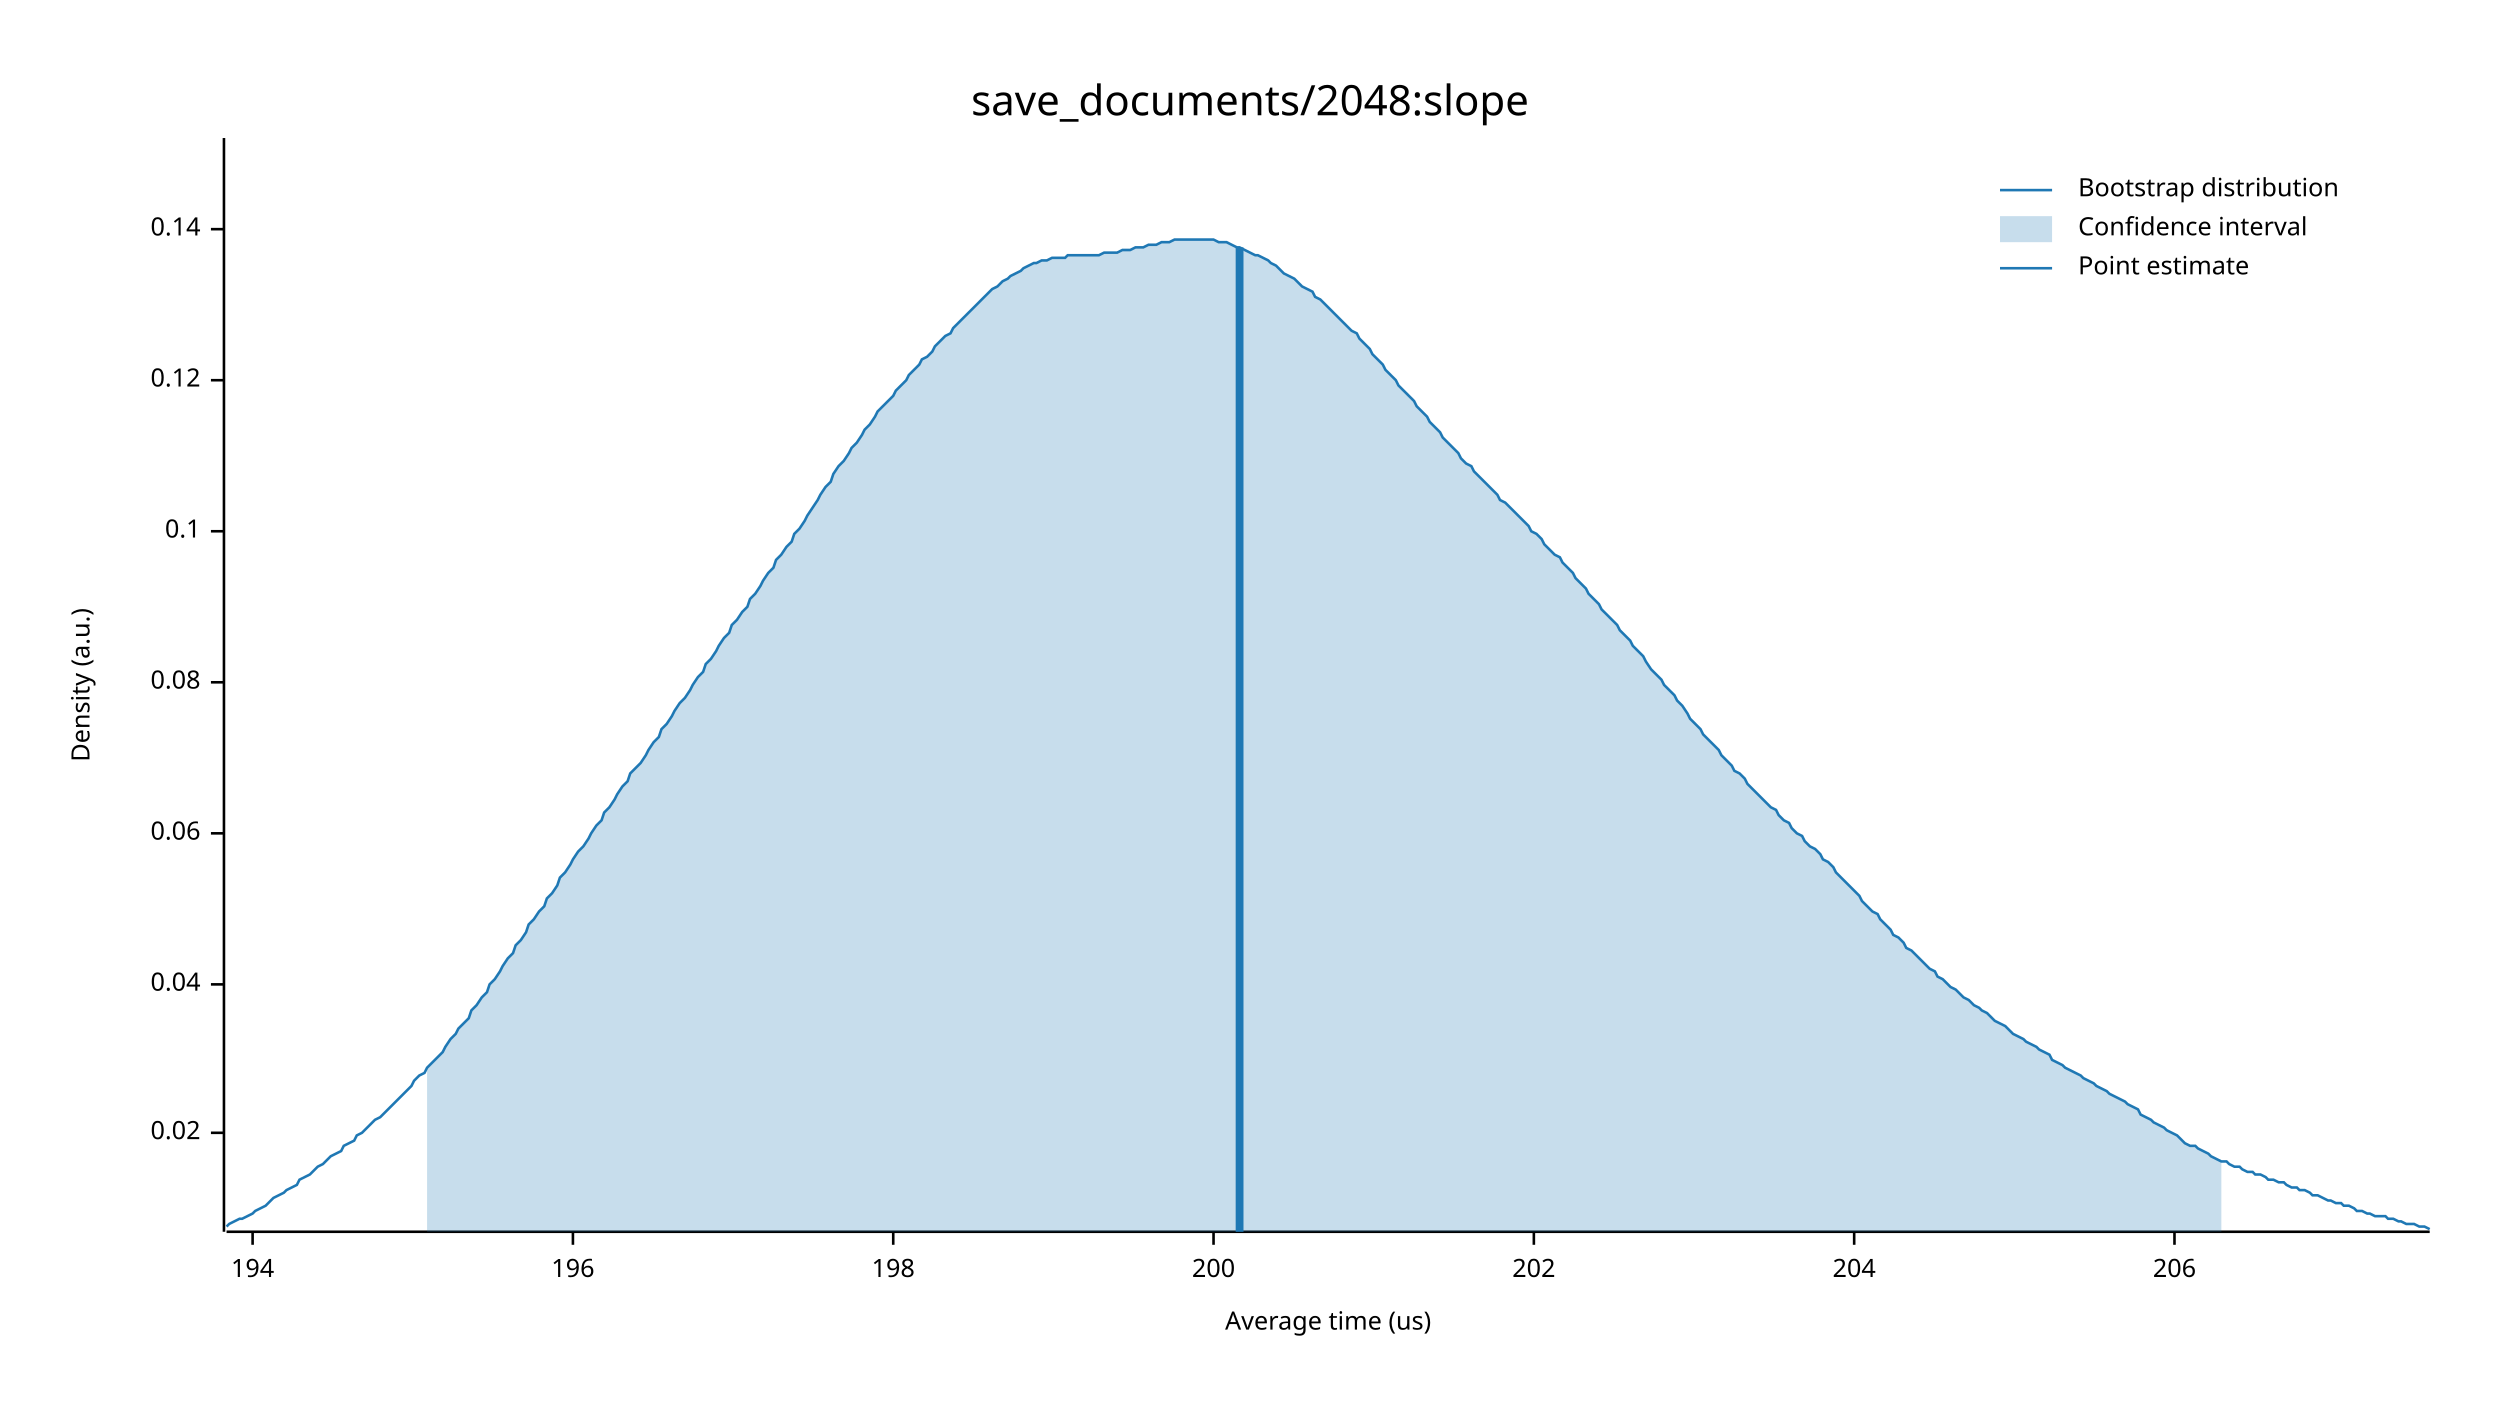
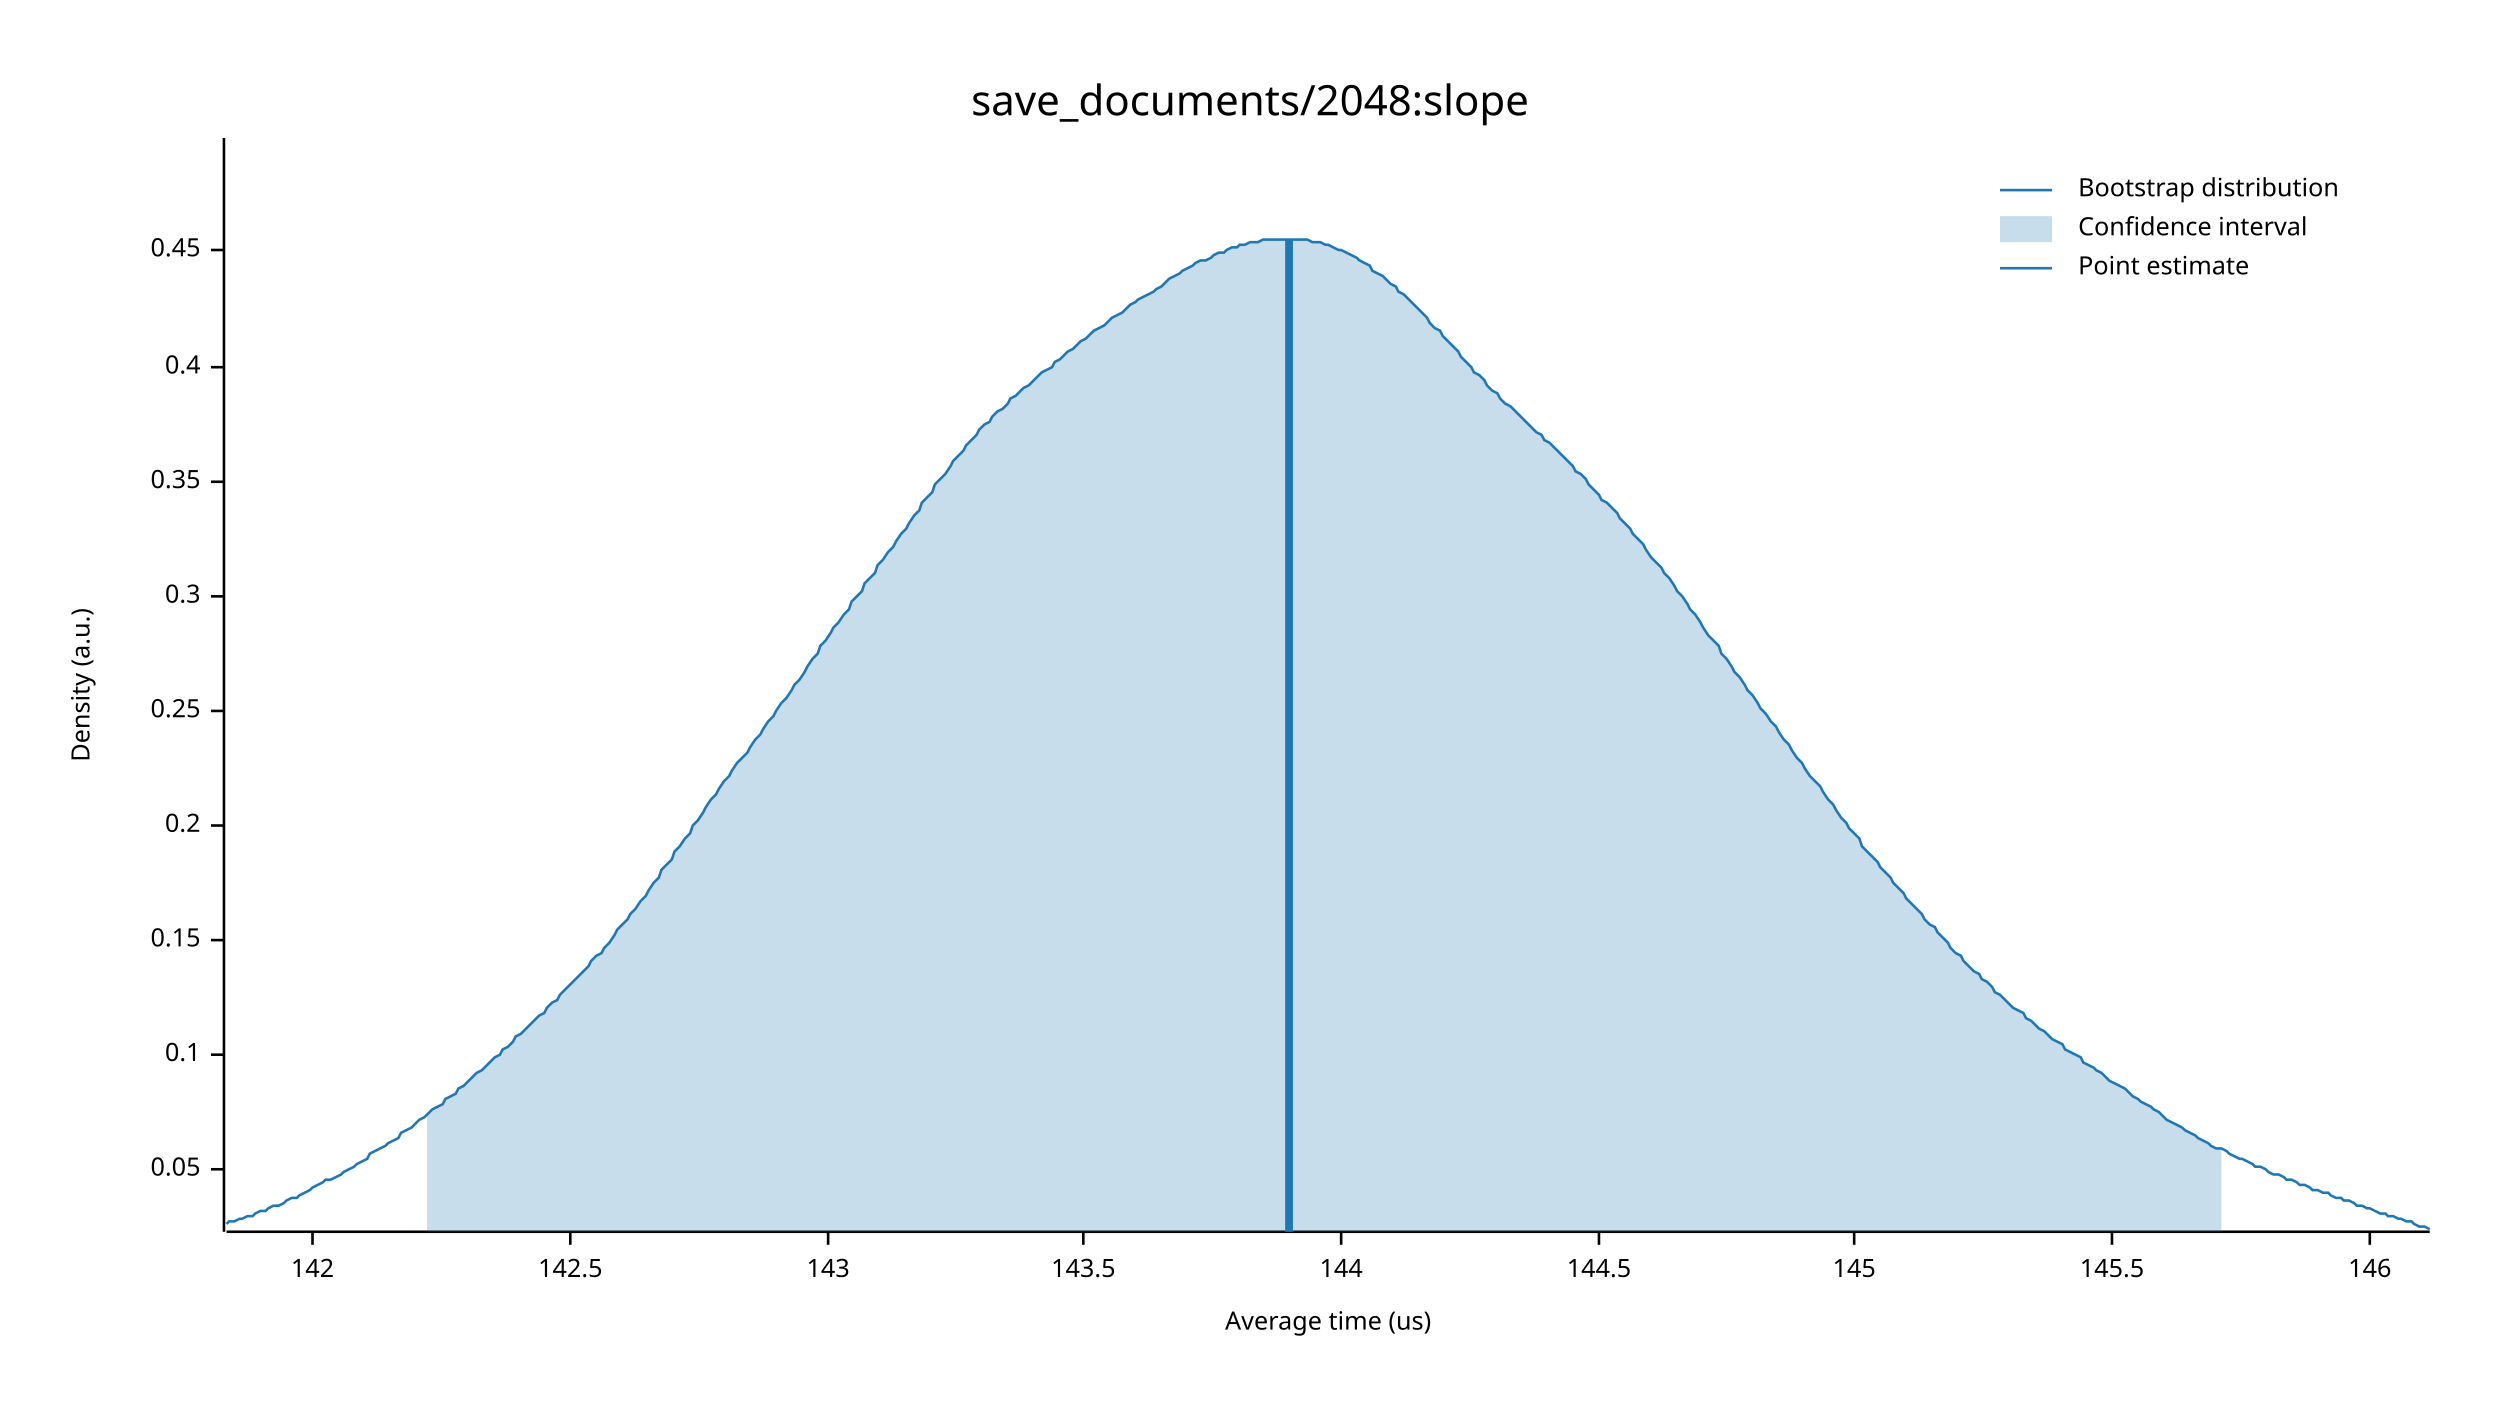
<svg xmlns="http://www.w3.org/2000/svg" width="960" height="540" viewBox="0 0 960 540">
  <text x="480" y="32" dy="0.76em" text-anchor="middle" font-family="sans-serif" font-size="16.129" opacity="1" fill="#000000">
save_documents/2048:slope
</text>
  <text x="27" y="263" dy="0.76em" text-anchor="middle" font-family="sans-serif" font-size="9.677" opacity="1" fill="#000000" transform="rotate(270, 27, 263)">
Density (a.u.)
</text>
  <text x="510" y="513" dy="-0.5ex" text-anchor="middle" font-family="sans-serif" font-size="9.677" opacity="1" fill="#000000">
Average time (us)
</text>
  <polyline fill="none" opacity="1" stroke="#000000" stroke-width="1" points="86,53 86,473 " />
-   <text x="77" y="435" dy="0.5ex" text-anchor="end" font-family="sans-serif" font-size="9.677" opacity="1" fill="#000000">
- 0.02
+   <text x="77" y="449" dy="0.5ex" text-anchor="end" font-family="sans-serif" font-size="9.677" opacity="1" fill="#000000">
+ 0.05
</text>
-   <polyline fill="none" opacity="1" stroke="#000000" stroke-width="1" points="81,435 86,435 " />
-   <text x="77" y="378" dy="0.5ex" text-anchor="end" font-family="sans-serif" font-size="9.677" opacity="1" fill="#000000">
- 0.04
- </text>
-   <polyline fill="none" opacity="1" stroke="#000000" stroke-width="1" points="81,378 86,378 " />
-   <text x="77" y="320" dy="0.5ex" text-anchor="end" font-family="sans-serif" font-size="9.677" opacity="1" fill="#000000">
- 0.06
- </text>
-   <polyline fill="none" opacity="1" stroke="#000000" stroke-width="1" points="81,320 86,320 " />
-   <text x="77" y="262" dy="0.5ex" text-anchor="end" font-family="sans-serif" font-size="9.677" opacity="1" fill="#000000">
- 0.08
- </text>
-   <polyline fill="none" opacity="1" stroke="#000000" stroke-width="1" points="81,262 86,262 " />
-   <text x="77" y="204" dy="0.5ex" text-anchor="end" font-family="sans-serif" font-size="9.677" opacity="1" fill="#000000">
+   <polyline fill="none" opacity="1" stroke="#000000" stroke-width="1" points="81,449 86,449 " />
+   <text x="77" y="405" dy="0.5ex" text-anchor="end" font-family="sans-serif" font-size="9.677" opacity="1" fill="#000000">
0.1
</text>
-   <polyline fill="none" opacity="1" stroke="#000000" stroke-width="1" points="81,204 86,204 " />
-   <text x="77" y="146" dy="0.5ex" text-anchor="end" font-family="sans-serif" font-size="9.677" opacity="1" fill="#000000">
- 0.12
+   <polyline fill="none" opacity="1" stroke="#000000" stroke-width="1" points="81,405 86,405 " />
+   <text x="77" y="361" dy="0.5ex" text-anchor="end" font-family="sans-serif" font-size="9.677" opacity="1" fill="#000000">
+ 0.15
</text>
-   <polyline fill="none" opacity="1" stroke="#000000" stroke-width="1" points="81,146 86,146 " />
-   <text x="77" y="88" dy="0.5ex" text-anchor="end" font-family="sans-serif" font-size="9.677" opacity="1" fill="#000000">
- 0.14
+   <polyline fill="none" opacity="1" stroke="#000000" stroke-width="1" points="81,361 86,361 " />
+   <text x="77" y="317" dy="0.5ex" text-anchor="end" font-family="sans-serif" font-size="9.677" opacity="1" fill="#000000">
+ 0.2
</text>
-   <polyline fill="none" opacity="1" stroke="#000000" stroke-width="1" points="81,88 86,88 " />
+   <polyline fill="none" opacity="1" stroke="#000000" stroke-width="1" points="81,317 86,317 " />
+   <text x="77" y="273" dy="0.5ex" text-anchor="end" font-family="sans-serif" font-size="9.677" opacity="1" fill="#000000">
+ 0.25
+ </text>
+   <polyline fill="none" opacity="1" stroke="#000000" stroke-width="1" points="81,273 86,273 " />
+   <text x="77" y="229" dy="0.5ex" text-anchor="end" font-family="sans-serif" font-size="9.677" opacity="1" fill="#000000">
+ 0.3
+ </text>
+   <polyline fill="none" opacity="1" stroke="#000000" stroke-width="1" points="81,229 86,229 " />
+   <text x="77" y="185" dy="0.5ex" text-anchor="end" font-family="sans-serif" font-size="9.677" opacity="1" fill="#000000">
+ 0.35
+ </text>
+   <polyline fill="none" opacity="1" stroke="#000000" stroke-width="1" points="81,185 86,185 " />
+   <text x="77" y="141" dy="0.5ex" text-anchor="end" font-family="sans-serif" font-size="9.677" opacity="1" fill="#000000">
+ 0.4
+ </text>
+   <polyline fill="none" opacity="1" stroke="#000000" stroke-width="1" points="81,141 86,141 " />
+   <text x="77" y="96" dy="0.5ex" text-anchor="end" font-family="sans-serif" font-size="9.677" opacity="1" fill="#000000">
+ 0.45
+ </text>
+   <polyline fill="none" opacity="1" stroke="#000000" stroke-width="1" points="81,96 86,96 " />
  <polyline fill="none" opacity="1" stroke="#000000" stroke-width="1" points="87,473 933,473 " />
-   <text x="97" y="483" dy="0.76em" text-anchor="middle" font-family="sans-serif" font-size="9.677" opacity="1" fill="#000000">
- 194
+   <text x="120" y="483" dy="0.76em" text-anchor="middle" font-family="sans-serif" font-size="9.677" opacity="1" fill="#000000">
+ 142
</text>
-   <polyline fill="none" opacity="1" stroke="#000000" stroke-width="1" points="97,473 97,478 " />
-   <text x="220" y="483" dy="0.76em" text-anchor="middle" font-family="sans-serif" font-size="9.677" opacity="1" fill="#000000">
- 196
+   <polyline fill="none" opacity="1" stroke="#000000" stroke-width="1" points="120,473 120,478 " />
+   <text x="219" y="483" dy="0.76em" text-anchor="middle" font-family="sans-serif" font-size="9.677" opacity="1" fill="#000000">
+ 142.5
</text>
-   <polyline fill="none" opacity="1" stroke="#000000" stroke-width="1" points="220,473 220,478 " />
-   <text x="343" y="483" dy="0.76em" text-anchor="middle" font-family="sans-serif" font-size="9.677" opacity="1" fill="#000000">
- 198
+   <polyline fill="none" opacity="1" stroke="#000000" stroke-width="1" points="219,473 219,478 " />
+   <text x="318" y="483" dy="0.76em" text-anchor="middle" font-family="sans-serif" font-size="9.677" opacity="1" fill="#000000">
+ 143
</text>
-   <polyline fill="none" opacity="1" stroke="#000000" stroke-width="1" points="343,473 343,478 " />
-   <text x="466" y="483" dy="0.76em" text-anchor="middle" font-family="sans-serif" font-size="9.677" opacity="1" fill="#000000">
- 200
+   <polyline fill="none" opacity="1" stroke="#000000" stroke-width="1" points="318,473 318,478 " />
+   <text x="416" y="483" dy="0.76em" text-anchor="middle" font-family="sans-serif" font-size="9.677" opacity="1" fill="#000000">
+ 143.5
</text>
-   <polyline fill="none" opacity="1" stroke="#000000" stroke-width="1" points="466,473 466,478 " />
-   <text x="589" y="483" dy="0.76em" text-anchor="middle" font-family="sans-serif" font-size="9.677" opacity="1" fill="#000000">
- 202
+   <polyline fill="none" opacity="1" stroke="#000000" stroke-width="1" points="416,473 416,478 " />
+   <text x="515" y="483" dy="0.76em" text-anchor="middle" font-family="sans-serif" font-size="9.677" opacity="1" fill="#000000">
+ 144
</text>
-   <polyline fill="none" opacity="1" stroke="#000000" stroke-width="1" points="589,473 589,478 " />
+   <polyline fill="none" opacity="1" stroke="#000000" stroke-width="1" points="515,473 515,478 " />
+   <text x="614" y="483" dy="0.76em" text-anchor="middle" font-family="sans-serif" font-size="9.677" opacity="1" fill="#000000">
+ 144.5
+ </text>
+   <polyline fill="none" opacity="1" stroke="#000000" stroke-width="1" points="614,473 614,478 " />
  <text x="712" y="483" dy="0.76em" text-anchor="middle" font-family="sans-serif" font-size="9.677" opacity="1" fill="#000000">
- 204
+ 145
</text>
  <polyline fill="none" opacity="1" stroke="#000000" stroke-width="1" points="712,473 712,478 " />
-   <text x="835" y="483" dy="0.76em" text-anchor="middle" font-family="sans-serif" font-size="9.677" opacity="1" fill="#000000">
- 206
+   <text x="811" y="483" dy="0.76em" text-anchor="middle" font-family="sans-serif" font-size="9.677" opacity="1" fill="#000000">
+ 145.5
</text>
-   <polyline fill="none" opacity="1" stroke="#000000" stroke-width="1" points="835,473 835,478 " />
-   <polyline fill="none" opacity="1" stroke="#1F78B4" stroke-width="1" points="87,471 88,470 90,469 92,468 93,468 95,467 97,466 98,465 100,464 102,463 103,462 105,460 107,459 109,458 110,457 112,456 114,455 115,453 117,452 119,451 120,450 122,448 124,447 125,446 127,444 129,443 131,442 132,440 134,439 136,438 137,436 139,435 141,433 142,432 144,430 146,429 148,427 149,426 151,424 153,422 154,421 156,419 158,417 159,415 161,413 163,412 164,410 166,408 168,406 170,404 171,402 173,399 175,397 176,395 178,393 180,391 181,388 183,386 185,383 187,381 188,378 190,376 192,373 193,371 195,368 197,366 198,363 200,361 202,358 203,355 205,353 207,350 209,348 210,345 212,343 214,340 215,337 217,335 219,332 220,330 222,327 224,325 226,322 227,320 229,317 231,315 232,312 234,310 236,307 237,305 239,302 241,300 242,297 244,295 246,293 248,290 249,288 251,285 253,283 254,280 256,278 258,275 259,273 261,270 263,268 265,265 266,263 268,260 270,258 271,255 273,253 275,250 276,248 278,245 280,243 281,240 283,238 285,235 287,233 288,230 290,228 292,225 293,223 295,220 297,218 298,215 300,213 302,210 304,208 305,205 307,203 309,200 310,198 312,195 314,192 315,190 317,187 319,185 320,182 322,179 324,177 326,174 327,172 329,170 331,167 332,165 334,163 336,160 337,158 339,156 341,154 343,152 344,150 346,148 348,146 349,144 351,142 353,140 354,138 356,137 358,135 359,133 361,131 363,129 365,128 366,126 368,124 370,122 371,121 373,119 375,117 376,116 378,114 380,112 381,111 383,110 385,108 387,107 388,106 390,105 392,104 393,103 395,102 397,101 398,101 400,100 402,100 404,99 405,99 407,99 409,99 410,98 412,98 414,98 415,98 417,98 419,98 420,98 422,98 424,97 426,97 427,97 429,97 431,96 432,96 434,96 436,95 437,95 439,95 441,94 443,94 444,94 446,93 448,93 449,93 451,92 453,92 454,92 456,92 458,92 459,92 461,92 463,92 465,92 466,92 468,93 470,93 471,93 473,94 475,95 476,95 478,96 480,97 482,98 483,98 485,99 487,100 488,101 490,102 492,104 493,105 495,106 497,107 498,108 500,110 502,111 504,112 505,114 507,115 509,117 510,118 512,120 514,122 515,123 517,125 519,127 521,128 522,130 524,132 526,134 527,136 529,138 531,140 532,142 534,144 536,146 537,148 539,150 541,152 543,154 544,156 546,158 548,160 549,162 551,164 553,166 554,168 556,170 558,172 560,174 561,176 563,178 565,179 566,181 568,183 570,185 571,186 573,188 575,190 576,192 578,193 580,195 582,197 583,198 585,200 587,202 588,204 590,205 592,207 593,209 595,211 597,213 599,214 600,216 602,218 604,220 605,222 607,224 609,226 610,228 612,230 614,232 615,234 617,236 619,238 621,240 622,242 624,244 626,246 627,248 629,250 631,252 632,254 634,257 636,259 638,261 639,263 641,265 643,267 644,269 646,271 648,274 649,276 651,278 653,280 654,282 656,284 658,286 660,288 661,290 663,292 665,294 666,296 668,297 670,299 671,301 673,303 675,305 676,306 678,308 680,310 682,311 683,313 685,315 687,316 688,318 690,320 692,321 693,323 695,325 697,326 699,328 700,330 702,331 704,333 705,335 707,337 709,339 710,340 712,342 714,344 715,346 717,348 719,350 721,351 722,353 724,355 726,357 727,359 729,360 731,362 732,364 734,365 736,367 738,369 739,370 741,372 743,373 744,375 746,376 748,378 749,379 751,380 753,382 754,383 756,384 758,386 760,387 761,388 763,389 765,391 766,392 768,393 770,394 771,395 773,397 775,398 777,399 778,400 780,401 782,402 783,403 785,404 787,405 788,407 790,408 792,409 793,410 795,411 797,412 799,413 800,414 802,415 804,416 805,417 807,418 809,419 810,420 812,421 814,422 816,423 817,424 819,425 821,426 822,428 824,429 826,430 827,431 829,432 831,433 832,434 834,435 836,436 838,438 839,439 841,440 843,440 844,441 846,442 848,443 849,444 851,445 853,446 855,446 856,447 858,448 860,448 861,449 863,450 865,450 866,451 868,451 870,452 871,453 873,453 875,454 877,454 878,455 880,456 882,456 883,457 885,457 887,458 888,459 890,459 892,460 894,461 895,461 897,462 899,462 900,463 902,463 904,464 905,465 907,465 909,466 910,466 912,467 914,467 916,467 917,468 919,468 921,469 922,469 924,470 926,470 927,470 929,471 931,471 933,472 " />
-   <polygon opacity="0.25" fill="#1F78B4" points="164,410 166,408 168,406 170,404 171,402 173,399 175,397 176,395 178,393 180,391 181,388 183,386 185,383 187,381 188,378 190,376 192,373 193,371 195,368 197,366 198,363 200,361 202,358 203,355 205,353 207,350 209,348 210,345 212,343 214,340 215,337 217,335 219,332 220,330 222,327 224,325 226,322 227,320 229,317 231,315 232,312 234,310 236,307 237,305 239,302 241,300 242,297 244,295 246,293 248,290 249,288 251,285 253,283 254,280 256,278 258,275 259,273 261,270 263,268 265,265 266,263 268,260 270,258 271,255 273,253 275,250 276,248 278,245 280,243 281,240 283,238 285,235 287,233 288,230 290,228 292,225 293,223 295,220 297,218 298,215 300,213 302,210 304,208 305,205 307,203 309,200 310,198 312,195 314,192 315,190 317,187 319,185 320,182 322,179 324,177 326,174 327,172 329,170 331,167 332,165 334,163 336,160 337,158 339,156 341,154 343,152 344,150 346,148 348,146 349,144 351,142 353,140 354,138 356,137 358,135 359,133 361,131 363,129 365,128 366,126 368,124 370,122 371,121 373,119 375,117 376,116 378,114 380,112 381,111 383,110 385,108 387,107 388,106 390,105 392,104 393,103 395,102 397,101 398,101 400,100 402,100 404,99 405,99 407,99 409,99 410,98 412,98 414,98 415,98 417,98 419,98 420,98 422,98 424,97 426,97 427,97 429,97 431,96 432,96 434,96 436,95 437,95 439,95 441,94 443,94 444,94 446,93 448,93 449,93 451,92 453,92 454,92 456,92 458,92 459,92 461,92 463,92 465,92 466,92 468,93 470,93 471,93 473,94 475,95 476,95 478,96 480,97 482,98 483,98 485,99 487,100 488,101 490,102 492,104 493,105 495,106 497,107 498,108 500,110 502,111 504,112 505,114 507,115 509,117 510,118 512,120 514,122 515,123 517,125 519,127 521,128 522,130 524,132 526,134 527,136 529,138 531,140 532,142 534,144 536,146 537,148 539,150 541,152 543,154 544,156 546,158 548,160 549,162 551,164 553,166 554,168 556,170 558,172 560,174 561,176 563,178 565,179 566,181 568,183 570,185 571,186 573,188 575,190 576,192 578,193 580,195 582,197 583,198 585,200 587,202 588,204 590,205 592,207 593,209 595,211 597,213 599,214 600,216 602,218 604,220 605,222 607,224 609,226 610,228 612,230 614,232 615,234 617,236 619,238 621,240 622,242 624,244 626,246 627,248 629,250 631,252 632,254 634,257 636,259 638,261 639,263 641,265 643,267 644,269 646,271 648,274 649,276 651,278 653,280 654,282 656,284 658,286 660,288 661,290 663,292 665,294 666,296 668,297 670,299 671,301 673,303 675,305 676,306 678,308 680,310 682,311 683,313 685,315 687,316 688,318 690,320 692,321 693,323 695,325 697,326 699,328 700,330 702,331 704,333 705,335 707,337 709,339 710,340 712,342 714,344 715,346 717,348 719,350 721,351 722,353 724,355 726,357 727,359 729,360 731,362 732,364 734,365 736,367 738,369 739,370 741,372 743,373 744,375 746,376 748,378 749,379 751,380 753,382 754,383 756,384 758,386 760,387 761,388 763,389 765,391 766,392 768,393 770,394 771,395 773,397 775,398 777,399 778,400 780,401 782,402 783,403 785,404 787,405 788,407 790,408 792,409 793,410 795,411 797,412 799,413 800,414 802,415 804,416 805,417 807,418 809,419 810,420 812,421 814,422 816,423 817,424 819,425 821,426 822,428 824,429 826,430 827,431 829,432 831,433 832,434 834,435 836,436 838,438 839,439 841,440 843,440 844,441 846,442 848,443 849,444 851,445 853,446 853,473 164,473 " />
-   <polyline fill="none" opacity="1" stroke="#1F78B4" stroke-width="3" points="476,473 476,95 " />
+   <polyline fill="none" opacity="1" stroke="#000000" stroke-width="1" points="811,473 811,478 " />
+   <text x="910" y="483" dy="0.76em" text-anchor="middle" font-family="sans-serif" font-size="9.677" opacity="1" fill="#000000">
+ 146
+ </text>
+   <polyline fill="none" opacity="1" stroke="#000000" stroke-width="1" points="910,473 910,478 " />
+   <polyline fill="none" opacity="1" stroke="#1F78B4" stroke-width="1" points="87,470 88,469 90,469 92,468 93,468 95,467 97,467 98,466 100,465 102,465 103,464 105,463 107,463 109,462 110,461 112,460 114,460 115,459 117,458 119,457 120,456 122,455 124,454 125,453 127,453 129,452 131,451 132,450 134,449 136,448 137,447 139,446 141,445 142,443 144,442 146,441 148,440 149,439 151,438 153,437 154,435 156,434 158,433 159,432 161,430 163,429 164,428 166,426 168,425 170,424 171,422 173,421 175,420 176,418 178,417 180,415 181,414 183,412 185,411 187,409 188,408 190,406 192,405 193,403 195,402 197,400 198,398 200,397 202,395 203,394 205,392 207,390 209,389 210,387 212,385 214,384 215,382 217,380 219,378 220,377 222,375 224,373 226,371 227,369 229,367 231,366 232,364 234,362 236,359 237,357 239,355 241,353 242,351 244,349 246,346 248,344 249,342 251,339 253,337 254,334 256,332 258,330 259,327 261,325 263,322 265,320 266,317 268,315 270,312 271,310 273,307 275,305 276,303 278,300 280,298 281,296 283,293 285,291 287,289 288,287 290,284 292,282 293,280 295,277 297,275 298,273 300,270 302,268 304,265 305,263 307,261 309,258 310,256 312,253 314,251 315,248 317,246 319,243 320,241 322,239 324,236 326,234 327,231 329,229 331,227 332,224 334,222 336,220 337,217 339,215 341,212 343,210 344,208 346,205 348,203 349,201 351,198 353,196 354,193 356,191 358,189 359,186 361,184 363,182 365,179 366,177 368,175 370,173 371,171 373,169 375,167 376,165 378,163 380,162 381,160 383,158 385,157 387,155 388,153 390,152 392,150 393,149 395,148 397,146 398,145 400,143 402,142 404,141 405,139 407,138 409,136 410,135 412,134 414,132 415,131 417,130 419,128 420,127 422,126 424,125 426,123 427,122 429,121 431,120 432,119 434,117 436,116 437,115 439,114 441,113 443,112 444,111 446,110 448,108 449,107 451,106 453,105 454,104 456,103 458,102 459,101 461,100 463,100 465,99 466,98 468,97 470,97 471,96 473,95 475,95 476,94 478,94 480,93 482,93 483,93 485,92 487,92 488,92 490,92 492,92 493,92 495,92 497,92 498,92 500,92 502,92 504,93 505,93 507,93 509,94 510,94 512,95 514,96 515,96 517,97 519,98 521,99 522,100 524,101 526,102 527,104 529,105 531,106 532,107 534,109 536,110 537,112 539,113 541,115 543,117 544,118 546,120 548,122 549,124 551,126 553,127 554,129 556,131 558,133 560,135 561,137 563,139 565,141 566,143 568,144 570,146 571,148 573,150 575,151 576,153 578,155 580,156 582,158 583,159 585,161 587,163 588,164 590,166 592,167 593,169 595,170 597,172 599,174 600,175 602,177 604,179 605,181 607,182 609,184 610,186 612,188 614,190 615,192 617,193 619,195 621,197 622,199 624,201 626,203 627,205 629,207 631,209 632,211 634,214 636,216 638,218 639,220 641,222 643,225 644,227 646,229 648,232 649,234 651,236 653,239 654,241 656,244 658,246 660,248 661,251 663,253 665,256 666,258 668,260 670,263 671,265 673,267 675,270 676,272 678,274 680,277 682,279 683,281 685,284 687,286 688,288 690,291 692,293 693,295 695,298 697,300 699,302 700,304 702,307 704,309 705,311 707,314 709,316 710,318 712,320 714,322 715,325 717,327 719,329 721,331 722,333 724,335 726,337 727,339 729,341 731,343 732,345 734,347 736,349 738,351 739,353 741,355 743,356 744,358 746,360 748,362 749,364 751,366 753,367 754,369 756,371 758,373 760,374 761,376 763,377 765,379 766,381 768,382 770,384 771,385 773,387 775,388 777,389 778,391 780,392 782,394 783,395 785,396 787,398 788,399 790,400 792,401 793,403 795,404 797,405 799,406 800,408 802,409 804,410 805,411 807,412 809,414 810,415 812,416 814,417 816,418 817,419 819,421 821,422 822,423 824,424 826,425 827,426 829,427 831,429 832,430 834,431 836,432 838,433 839,434 841,435 843,436 844,437 846,438 848,439 849,440 851,441 853,441 855,442 856,443 858,444 860,445 861,445 863,446 865,447 866,448 868,448 870,449 871,450 873,451 875,451 877,452 878,453 880,453 882,454 883,455 885,455 887,456 888,457 890,457 892,458 894,458 895,459 897,460 899,460 900,461 902,461 904,462 905,463 907,463 909,464 910,464 912,465 914,466 916,466 917,467 919,467 921,468 922,468 924,469 926,469 927,470 929,471 931,471 933,472 " />
+   <polygon opacity="0.25" fill="#1F78B4" points="164,428 166,426 168,425 170,424 171,422 173,421 175,420 176,418 178,417 180,415 181,414 183,412 185,411 187,409 188,408 190,406 192,405 193,403 195,402 197,400 198,398 200,397 202,395 203,394 205,392 207,390 209,389 210,387 212,385 214,384 215,382 217,380 219,378 220,377 222,375 224,373 226,371 227,369 229,367 231,366 232,364 234,362 236,359 237,357 239,355 241,353 242,351 244,349 246,346 248,344 249,342 251,339 253,337 254,334 256,332 258,330 259,327 261,325 263,322 265,320 266,317 268,315 270,312 271,310 273,307 275,305 276,303 278,300 280,298 281,296 283,293 285,291 287,289 288,287 290,284 292,282 293,280 295,277 297,275 298,273 300,270 302,268 304,265 305,263 307,261 309,258 310,256 312,253 314,251 315,248 317,246 319,243 320,241 322,239 324,236 326,234 327,231 329,229 331,227 332,224 334,222 336,220 337,217 339,215 341,212 343,210 344,208 346,205 348,203 349,201 351,198 353,196 354,193 356,191 358,189 359,186 361,184 363,182 365,179 366,177 368,175 370,173 371,171 373,169 375,167 376,165 378,163 380,162 381,160 383,158 385,157 387,155 388,153 390,152 392,150 393,149 395,148 397,146 398,145 400,143 402,142 404,141 405,139 407,138 409,136 410,135 412,134 414,132 415,131 417,130 419,128 420,127 422,126 424,125 426,123 427,122 429,121 431,120 432,119 434,117 436,116 437,115 439,114 441,113 443,112 444,111 446,110 448,108 449,107 451,106 453,105 454,104 456,103 458,102 459,101 461,100 463,100 465,99 466,98 468,97 470,97 471,96 473,95 475,95 476,94 478,94 480,93 482,93 483,93 485,92 487,92 488,92 490,92 492,92 493,92 495,92 497,92 498,92 500,92 502,92 504,93 505,93 507,93 509,94 510,94 512,95 514,96 515,96 517,97 519,98 521,99 522,100 524,101 526,102 527,104 529,105 531,106 532,107 534,109 536,110 537,112 539,113 541,115 543,117 544,118 546,120 548,122 549,124 551,126 553,127 554,129 556,131 558,133 560,135 561,137 563,139 565,141 566,143 568,144 570,146 571,148 573,150 575,151 576,153 578,155 580,156 582,158 583,159 585,161 587,163 588,164 590,166 592,167 593,169 595,170 597,172 599,174 600,175 602,177 604,179 605,181 607,182 609,184 610,186 612,188 614,190 615,192 617,193 619,195 621,197 622,199 624,201 626,203 627,205 629,207 631,209 632,211 634,214 636,216 638,218 639,220 641,222 643,225 644,227 646,229 648,232 649,234 651,236 653,239 654,241 656,244 658,246 660,248 661,251 663,253 665,256 666,258 668,260 670,263 671,265 673,267 675,270 676,272 678,274 680,277 682,279 683,281 685,284 687,286 688,288 690,291 692,293 693,295 695,298 697,300 699,302 700,304 702,307 704,309 705,311 707,314 709,316 710,318 712,320 714,322 715,325 717,327 719,329 721,331 722,333 724,335 726,337 727,339 729,341 731,343 732,345 734,347 736,349 738,351 739,353 741,355 743,356 744,358 746,360 748,362 749,364 751,366 753,367 754,369 756,371 758,373 760,374 761,376 763,377 765,379 766,381 768,382 770,384 771,385 773,387 775,388 777,389 778,391 780,392 782,394 783,395 785,396 787,398 788,399 790,400 792,401 793,403 795,404 797,405 799,406 800,408 802,409 804,410 805,411 807,412 809,414 810,415 812,416 814,417 816,418 817,419 819,421 821,422 822,423 824,424 826,425 827,426 829,427 831,429 832,430 834,431 836,432 838,433 839,434 841,435 843,436 844,437 846,438 848,439 849,440 851,441 853,441 853,473 164,473 " />
+   <polyline fill="none" opacity="1" stroke="#1F78B4" stroke-width="3" points="495,473 495,92 " />
  <text x="798" y="68" dy="0.76em" text-anchor="start" font-family="sans-serif" font-size="9.677" opacity="1" fill="#000000">
Bootstrap distribution
</text>
  <text x="798" y="83" dy="0.76em" text-anchor="start" font-family="sans-serif" font-size="9.677" opacity="1" fill="#000000">
Confidence interval
</text>
  <text x="798" y="98" dy="0.76em" text-anchor="start" font-family="sans-serif" font-size="9.677" opacity="1" fill="#000000">
Point estimate
</text>
  <polyline fill="none" opacity="1" stroke="#1F78B4" stroke-width="1" points="768,73 788,73 " />
  <rect x="768" y="83" width="20" height="10" opacity="0.25" fill="#1F78B4" stroke="none" />
  <polyline fill="none" opacity="1" stroke="#1F78B4" stroke-width="1" points="768,103 788,103 " />
</svg>
